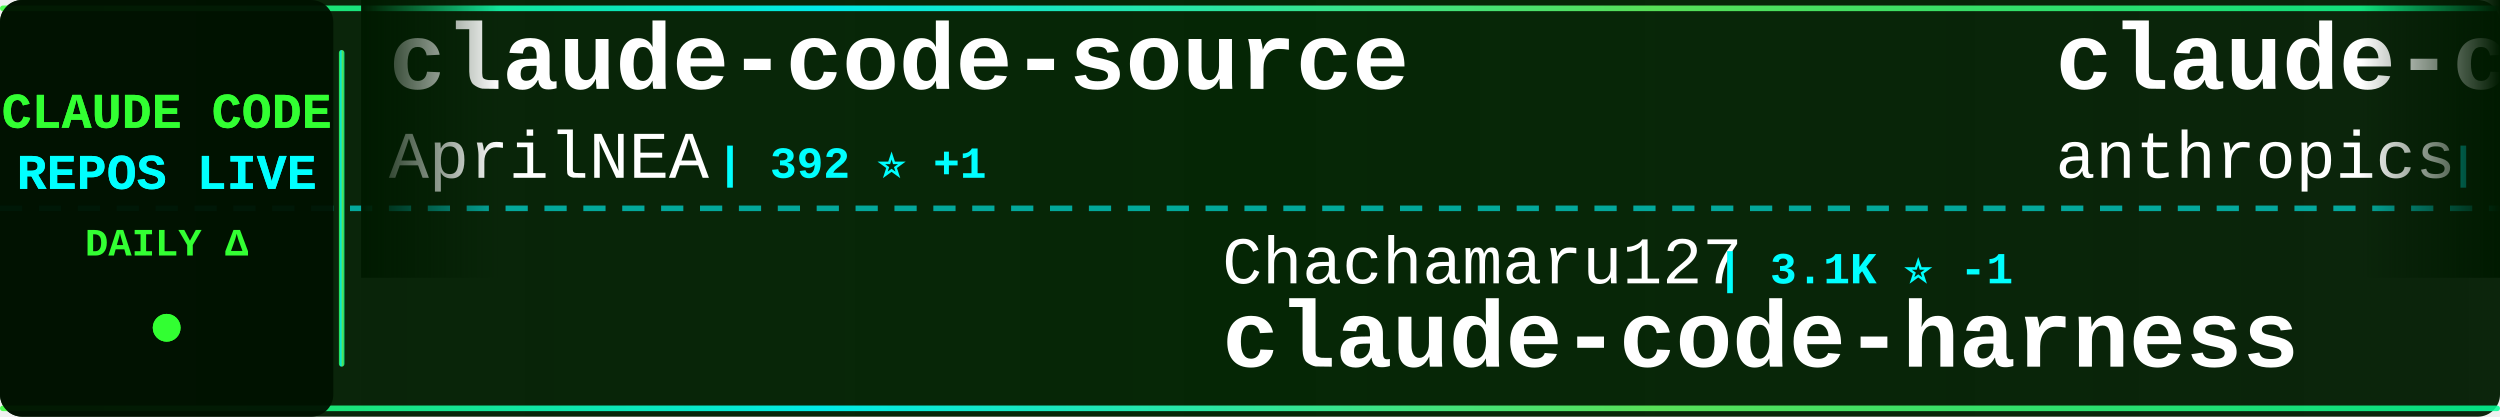
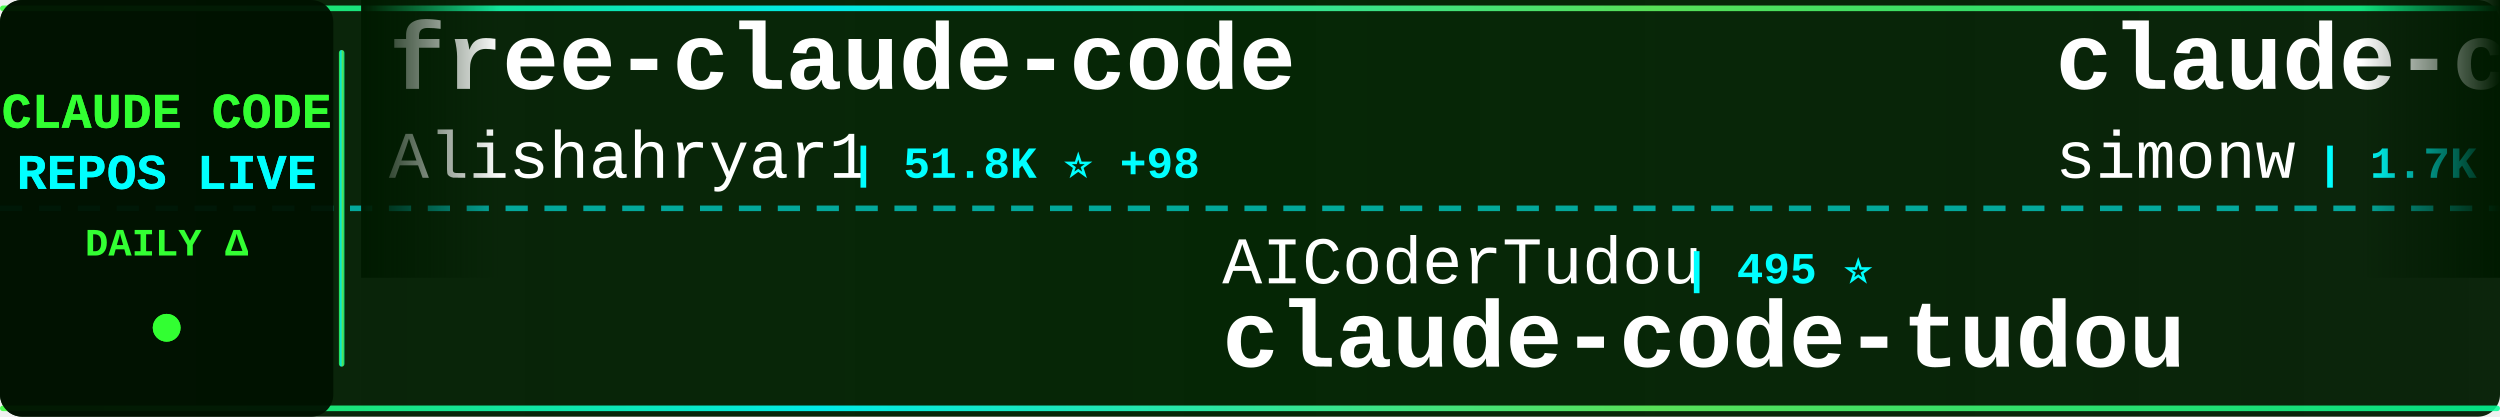
<svg xmlns="http://www.w3.org/2000/svg" width="900" height="150">
  <defs>
    <linearGradient id="tickerBg" x1="0%" y1="0%" x2="100%" y2="0%">
      <stop offset="0%" style="stop-color:#001a00;stop-opacity:0.95" />
      <stop offset="50%" style="stop-color:#002200;stop-opacity:0.98" />
      <stop offset="100%" style="stop-color:#001a00;stop-opacity:0.95" />
    </linearGradient>
    <linearGradient id="borderGrad" x1="0%" y1="0%" x2="100%" y2="0%">
      <stop offset="0%" style="stop-color:#33ff33;stop-opacity:0.85">
        <animate attributeName="stop-opacity" values="0.85;1;0.85" dur="2s" repeatCount="indefinite" />
      </stop>
      <stop offset="33%" style="stop-color:#00ffff;stop-opacity:0.9">
        <animate attributeName="stop-opacity" values="0.9;1;0.9" dur="2.2s" repeatCount="indefinite" />
      </stop>
      <stop offset="66%" style="stop-color:#66ff66;stop-opacity:0.85">
        <animate attributeName="stop-opacity" values="0.85;1;0.85" dur="1.8s" repeatCount="indefinite" />
      </stop>
      <stop offset="100%" style="stop-color:#00ff99;stop-opacity:0.85">
        <animate attributeName="stop-opacity" values="0.85;1;0.85" dur="2s" repeatCount="indefinite" />
      </stop>
    </linearGradient>
    <filter id="textGlow">
      <feGaussianBlur stdDeviation="0.1" result="coloredBlur" />
      <feMerge>
        <feMergeNode in="coloredBlur" />
        <feMergeNode in="SourceGraphic" />
      </feMerge>
    </filter>
    <filter id="metricGlow">
      <feGaussianBlur stdDeviation="0.2" result="coloredBlur" />
      <feMerge>
        <feMergeNode in="coloredBlur" />
        <feMergeNode in="SourceGraphic" />
      </feMerge>
    </filter>
    <linearGradient id="leftFade" x1="0%" y1="0%" x2="100%" y2="0%">
      <stop offset="0%" style="stop-color:#001a00;stop-opacity:1" />
      <stop offset="100%" style="stop-color:#001a00;stop-opacity:0" />
    </linearGradient>
    <linearGradient id="rightFade" x1="0%" y1="0%" x2="100%" y2="0%">
      <stop offset="0%" style="stop-color:#001a00;stop-opacity:0" />
      <stop offset="100%" style="stop-color:#001a00;stop-opacity:1" />
    </linearGradient>
  </defs>
  <rect width="900" height="150" fill="url(#tickerBg)" rx="8" />
  <rect x="0" y="2" width="900" height="2" fill="url(#borderGrad)" rx="1" />
  <rect x="0" y="146" width="900" height="2" fill="url(#borderGrad)" rx="1" />
  <line x1="0" y1="75" x2="900" y2="75" stroke="#00ffff" stroke-width="2" stroke-dasharray="8 6" opacity="0.6" />
  <rect x="0" y="0" width="120" height="150" fill="#001100" opacity="0.95" rx="8" />
  <text x="60" y="46" font-family="'Courier New', monospace" font-size="18" font-weight="bold" fill="#33ff33" text-anchor="middle" filter="url(#textGlow)">
    CLAUDE CODE
  </text>
  <text x="60" y="68" font-family="'Courier New', monospace" font-size="18" font-weight="bold" fill="#00ffff" text-anchor="middle" filter="url(#textGlow)">
    REPOS LIVE
  </text>
  <text x="60" y="92" font-family="'Courier New', monospace" font-size="14" font-weight="bold" fill="#33ff33" text-anchor="middle">
    DAILY Δ
  </text>
  <circle cx="60" cy="118" r="5" fill="#33ff33" filter="url(#metricGlow)">
    <animate attributeName="r" values="4;6;4" dur="1.5s" repeatCount="indefinite" />
    <animate attributeName="opacity" values="0.6;1;0.6" dur="1.5s" repeatCount="indefinite" />
  </circle>
  <rect x="122" y="18" width="2" height="114" fill="url(#borderGrad)" rx="1" />
  <clipPath id="tickerClip">
    <rect x="130" y="0" width="770" height="150" />
  </clipPath>
  <g clip-path="url(#tickerClip)">
    <g id="tickerItems">
      <animateTransform attributeName="transform" attributeType="XML" type="translate" from="0 0" to="-3000 0" dur="54s" repeatCount="indefinite" />
      <g transform="translate(0, 0)">
-         <text x="140" y="32" font-family="'Courier New', monospace" font-size="34" font-weight="bold" fill="#ffffff">claude-code-source</text>
-         <text x="140" y="64" font-family="'Courier New', monospace" font-size="24" font-weight="normal" fill="#ffffff" opacity="1.0">AprilNEA</text>
-         <text x="258" y="64" font-family="'Courier New', monospace" font-size="16" font-weight="bold" fill="#00ffff"> | 392 ⭐ +1</text>
+         <text x="140" y="32" font-family="'Courier New', monospace" font-size="34" font-weight="bold" fill="#ffffff">free-claude-code</text>
+         <text x="140" y="64" font-family="'Courier New', monospace" font-size="24" font-weight="normal" fill="#ffffff" opacity="1.0">Alishahryar1</text>
+         <text x="306" y="64" font-family="'Courier New', monospace" font-size="16" font-weight="bold" fill="#00ffff"> | 51.8K ⭐ +98</text>
      </g>
      <g transform="translate(300, 0)">
-         <text x="140" y="102" font-family="'Courier New', monospace" font-size="24" font-weight="normal" fill="#ffffff" opacity="1.0">Chachamaru127</text>
-         <text x="318" y="102" font-family="'Courier New', monospace" font-size="16" font-weight="bold" fill="#00ffff"> | 3.1K ⭐ -1</text>
-         <text x="140" y="132" font-family="'Courier New', monospace" font-size="34" font-weight="bold" fill="#ffffff">claude-code-harness</text>
+         <text x="140" y="102" font-family="'Courier New', monospace" font-size="24" font-weight="normal" fill="#ffffff" opacity="1.0">AICoderTudou</text>
+         <text x="306" y="102" font-family="'Courier New', monospace" font-size="16" font-weight="bold" fill="#00ffff"> | 495 ⭐</text>
+         <text x="140" y="132" font-family="'Courier New', monospace" font-size="34" font-weight="bold" fill="#ffffff">claude-code-tudou</text>
      </g>
      <g transform="translate(600, 0)">
-         <text x="140" y="32" font-family="'Courier New', monospace" font-size="34" font-weight="bold" fill="#ffffff">claude-code-action</text>
-         <text x="140" y="64" font-family="'Courier New', monospace" font-size="24" font-weight="normal" fill="#ffffff" opacity="1.0">anthropics</text>
-         <text x="282" y="64" font-family="'Courier New', monospace" font-size="16" font-weight="bold" fill="#00ffff"> | 8.8K ⭐ +2</text>
+         <text x="140" y="32" font-family="'Courier New', monospace" font-size="34" font-weight="bold" fill="#ffffff">claude-code-transcripts</text>
+         <text x="140" y="64" font-family="'Courier New', monospace" font-size="24" font-weight="normal" fill="#ffffff" opacity="1.0">simonw</text>
+         <text x="234" y="64" font-family="'Courier New', monospace" font-size="16" font-weight="bold" fill="#00ffff"> | 1.7K ⭐ +1.7K</text>
      </g>
      <g transform="translate(900, 0)">
-         <text x="140" y="102" font-family="'Courier New', monospace" font-size="24" font-weight="normal" fill="#ffffff" opacity="1.0">isboyjc</text>
-         <text x="246" y="102" font-family="'Courier New', monospace" font-size="16" font-weight="bold" fill="#00ffff"> | 162 ⭐</text>
-         <text x="140" y="132" font-family="'Courier New', monospace" font-size="34" font-weight="bold" fill="#ffffff">claude-code</text>
+         <text x="140" y="102" font-family="'Courier New', monospace" font-size="24" font-weight="normal" fill="#ffffff" opacity="1.0">Donchitos</text>
+         <text x="270" y="102" font-family="'Courier New', monospace" font-size="16" font-weight="bold" fill="#00ffff"> | 24.7K ⭐ +6</text>
+         <text x="140" y="132" font-family="'Courier New', monospace" font-size="34" font-weight="bold" fill="#ffffff">Claude-Code-Game-Studios</text>
      </g>
      <g transform="translate(1200, 0)">
-         <text x="140" y="32" font-family="'Courier New', monospace" font-size="34" font-weight="bold" fill="#ffffff">claude_code_src</text>
-         <text x="140" y="64" font-family="'Courier New', monospace" font-size="24" font-weight="normal" fill="#ffffff" opacity="1.0">ponponon</text>
-         <text x="258" y="64" font-family="'Courier New', monospace" font-size="16" font-weight="bold" fill="#00ffff"> | 2.3K ⭐</text>
+         <text x="140" y="32" font-family="'Courier New', monospace" font-size="34" font-weight="bold" fill="#ffffff">claude-code</text>
+         <text x="140" y="64" font-family="'Courier New', monospace" font-size="24" font-weight="normal" fill="#ffffff" opacity="1.0">lowcortisolprogrammer</text>
+         <text x="414" y="64" font-family="'Courier New', monospace" font-size="16" font-weight="bold" fill="#00ffff"> | 171 ⭐</text>
      </g>
      <g transform="translate(1500, 0)">
-         <text x="140" y="102" font-family="'Courier New', monospace" font-size="24" font-weight="normal" fill="#ffffff" opacity="1.0">xu-xiang</text>
-         <text x="258" y="102" font-family="'Courier New', monospace" font-size="16" font-weight="bold" fill="#00ffff"> | 1.9K ⭐ +1</text>
-         <text x="140" y="132" font-family="'Courier New', monospace" font-size="34" font-weight="bold" fill="#ffffff">everything-claude-code-z...</text>
+         <text x="140" y="102" font-family="'Courier New', monospace" font-size="24" font-weight="normal" fill="#ffffff" opacity="1.0">nicedreamzapp</text>
+         <text x="318" y="102" font-family="'Courier New', monospace" font-size="16" font-weight="bold" fill="#00ffff"> | 3.2K ⭐</text>
+         <text x="140" y="132" font-family="'Courier New', monospace" font-size="34" font-weight="bold" fill="#ffffff">claude-code-local</text>
      </g>
      <g transform="translate(1800, 0)">
-         <text x="140" y="32" font-family="'Courier New', monospace" font-size="34" font-weight="bold" fill="#ffffff">claude-code-guide</text>
-         <text x="140" y="64" font-family="'Courier New', monospace" font-size="24" font-weight="normal" fill="#ffffff" opacity="1.0">zebbern</text>
-         <text x="246" y="64" font-family="'Courier New', monospace" font-size="16" font-weight="bold" fill="#00ffff"> | 4.6K ⭐ +1</text>
+         <text x="140" y="32" font-family="'Courier New', monospace" font-size="34" font-weight="bold" fill="#ffffff">Claude-Code-Usage-Monito...</text>
+         <text x="140" y="64" font-family="'Courier New', monospace" font-size="24" font-weight="normal" fill="#ffffff" opacity="1.0">Maciek-roboblog</text>
+         <text x="342" y="64" font-family="'Courier New', monospace" font-size="16" font-weight="bold" fill="#00ffff"> | 8.7K ⭐</text>
      </g>
      <g transform="translate(2100, 0)">
-         <text x="140" y="102" font-family="'Courier New', monospace" font-size="24" font-weight="normal" fill="#ffffff" opacity="1.0">centminmod</text>
-         <text x="282" y="102" font-family="'Courier New', monospace" font-size="16" font-weight="bold" fill="#00ffff"> | 2.6K ⭐ -1</text>
-         <text x="140" y="132" font-family="'Courier New', monospace" font-size="34" font-weight="bold" fill="#ffffff">my-claude-code-setup</text>
+         <text x="140" y="102" font-family="'Courier New', monospace" font-size="24" font-weight="normal" fill="#ffffff" opacity="1.0">feiskyer</text>
+         <text x="258" y="102" font-family="'Courier New', monospace" font-size="16" font-weight="bold" fill="#00ffff"> | 1.6K ⭐</text>
+         <text x="140" y="132" font-family="'Courier New', monospace" font-size="34" font-weight="bold" fill="#ffffff">claude-code-settings</text>
      </g>
      <g transform="translate(2400, 0)">
-         <text x="140" y="32" font-family="'Courier New', monospace" font-size="34" font-weight="bold" fill="#ffffff">Dive-into-Claude-Code</text>
-         <text x="140" y="64" font-family="'Courier New', monospace" font-size="24" font-weight="normal" fill="#ffffff" opacity="1.0">VILA-Lab</text>
-         <text x="258" y="64" font-family="'Courier New', monospace" font-size="16" font-weight="bold" fill="#00ffff"> | 2.1K ⭐ +1</text>
+         <text x="140" y="32" font-family="'Courier New', monospace" font-size="34" font-weight="bold" fill="#ffffff">pi-vs-claude-code</text>
+         <text x="140" y="64" font-family="'Courier New', monospace" font-size="24" font-weight="normal" fill="#ffffff" opacity="1.0">disler</text>
+         <text x="234" y="64" font-family="'Courier New', monospace" font-size="16" font-weight="bold" fill="#00ffff"> | 1.7K ⭐ +1</text>
      </g>
      <g transform="translate(2700, 0)">
-         <text x="140" y="102" font-family="'Courier New', monospace" font-size="24" font-weight="normal" fill="#ffffff" opacity="1.0">RishabhK103</text>
-         <text x="294" y="102" font-family="'Courier New', monospace" font-size="16" font-weight="bold" fill="#00ffff"> | 105 ⭐</text>
+         <text x="140" y="102" font-family="'Courier New', monospace" font-size="24" font-weight="normal" fill="#ffffff" opacity="1.0">VineeTagarwaL-code</text>
+         <text x="378" y="102" font-family="'Courier New', monospace" font-size="16" font-weight="bold" fill="#00ffff"> | 274 ⭐</text>
        <text x="140" y="132" font-family="'Courier New', monospace" font-size="34" font-weight="bold" fill="#ffffff">claude-code</text>
      </g>
      <g transform="translate(3000, 0)">
-         <text x="140" y="32" font-family="'Courier New', monospace" font-size="34" font-weight="bold" fill="#ffffff">claude-code-source</text>
-         <text x="140" y="64" font-family="'Courier New', monospace" font-size="24" font-weight="normal" fill="#ffffff" opacity="1.0">AprilNEA</text>
-         <text x="258" y="64" font-family="'Courier New', monospace" font-size="16" font-weight="bold" fill="#00ffff"> | 392 ⭐ +1</text>
+         <text x="140" y="32" font-family="'Courier New', monospace" font-size="34" font-weight="bold" fill="#ffffff">free-claude-code</text>
+         <text x="140" y="64" font-family="'Courier New', monospace" font-size="24" font-weight="normal" fill="#ffffff" opacity="1.0">Alishahryar1</text>
+         <text x="306" y="64" font-family="'Courier New', monospace" font-size="16" font-weight="bold" fill="#00ffff"> | 51.8K ⭐ +98</text>
      </g>
      <g transform="translate(3300, 0)">
-         <text x="140" y="102" font-family="'Courier New', monospace" font-size="24" font-weight="normal" fill="#ffffff" opacity="1.0">Chachamaru127</text>
-         <text x="318" y="102" font-family="'Courier New', monospace" font-size="16" font-weight="bold" fill="#00ffff"> | 3.1K ⭐ -1</text>
-         <text x="140" y="132" font-family="'Courier New', monospace" font-size="34" font-weight="bold" fill="#ffffff">claude-code-harness</text>
+         <text x="140" y="102" font-family="'Courier New', monospace" font-size="24" font-weight="normal" fill="#ffffff" opacity="1.0">AICoderTudou</text>
+         <text x="306" y="102" font-family="'Courier New', monospace" font-size="16" font-weight="bold" fill="#00ffff"> | 495 ⭐</text>
+         <text x="140" y="132" font-family="'Courier New', monospace" font-size="34" font-weight="bold" fill="#ffffff">claude-code-tudou</text>
      </g>
      <g transform="translate(3600, 0)">
-         <text x="140" y="32" font-family="'Courier New', monospace" font-size="34" font-weight="bold" fill="#ffffff">claude-code-action</text>
-         <text x="140" y="64" font-family="'Courier New', monospace" font-size="24" font-weight="normal" fill="#ffffff" opacity="1.0">anthropics</text>
-         <text x="282" y="64" font-family="'Courier New', monospace" font-size="16" font-weight="bold" fill="#00ffff"> | 8.8K ⭐ +2</text>
+         <text x="140" y="32" font-family="'Courier New', monospace" font-size="34" font-weight="bold" fill="#ffffff">claude-code-transcripts</text>
+         <text x="140" y="64" font-family="'Courier New', monospace" font-size="24" font-weight="normal" fill="#ffffff" opacity="1.0">simonw</text>
+         <text x="234" y="64" font-family="'Courier New', monospace" font-size="16" font-weight="bold" fill="#00ffff"> | 1.7K ⭐ +1.7K</text>
      </g>
      <g transform="translate(3900, 0)">
-         <text x="140" y="102" font-family="'Courier New', monospace" font-size="24" font-weight="normal" fill="#ffffff" opacity="1.0">isboyjc</text>
-         <text x="246" y="102" font-family="'Courier New', monospace" font-size="16" font-weight="bold" fill="#00ffff"> | 162 ⭐</text>
-         <text x="140" y="132" font-family="'Courier New', monospace" font-size="34" font-weight="bold" fill="#ffffff">claude-code</text>
+         <text x="140" y="102" font-family="'Courier New', monospace" font-size="24" font-weight="normal" fill="#ffffff" opacity="1.0">Donchitos</text>
+         <text x="270" y="102" font-family="'Courier New', monospace" font-size="16" font-weight="bold" fill="#00ffff"> | 24.7K ⭐ +6</text>
+         <text x="140" y="132" font-family="'Courier New', monospace" font-size="34" font-weight="bold" fill="#ffffff">Claude-Code-Game-Studios</text>
      </g>
    </g>
  </g>
  <rect x="130" y="0" width="50" height="100" fill="url(#leftFade)" />
  <rect x="850" y="0" width="50" height="100" fill="url(#rightFade)" />
</svg>
